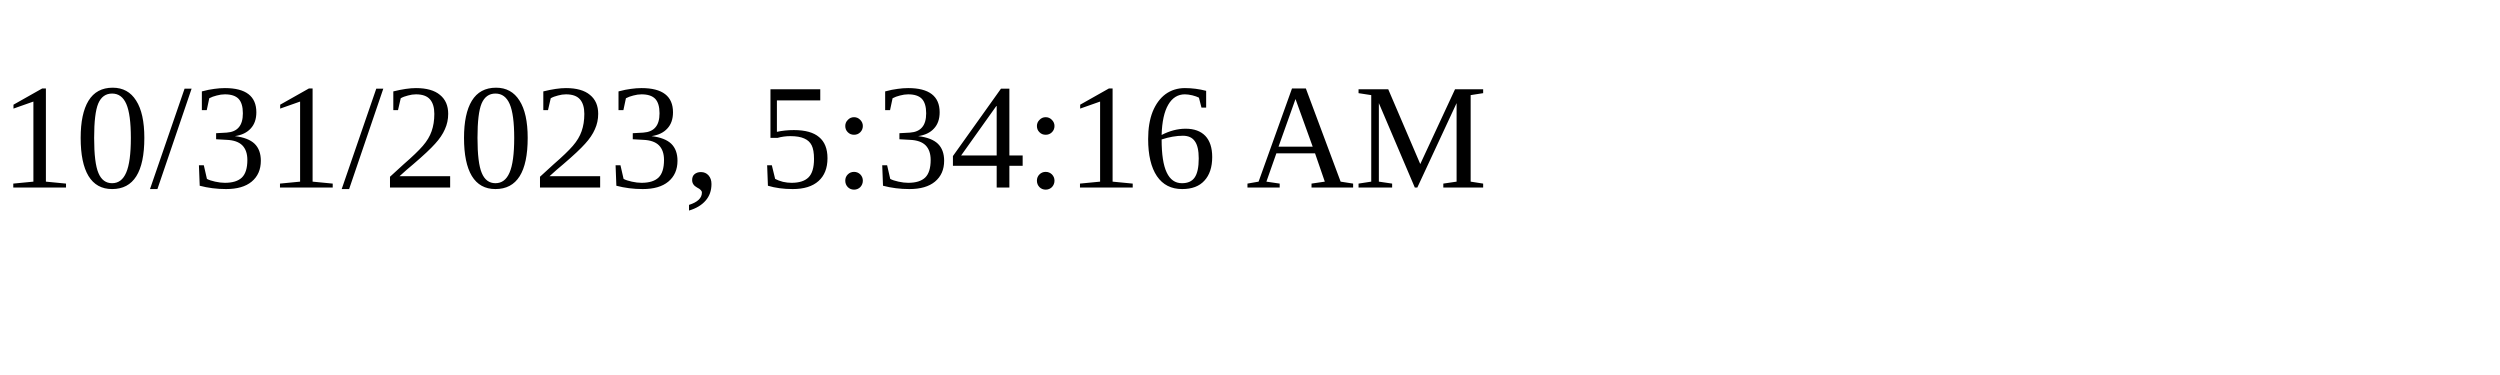
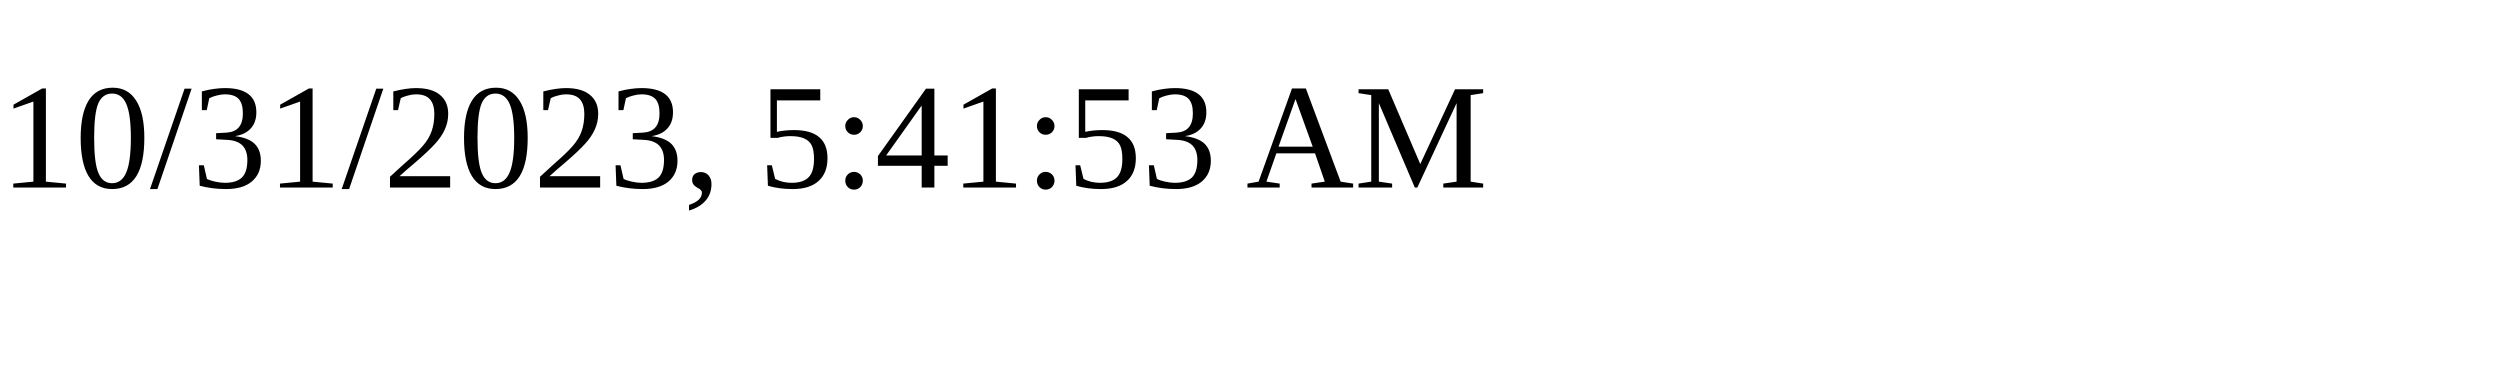
<svg xmlns="http://www.w3.org/2000/svg" height="30" width="200">
-   <text x="0" y="15">10/31/2023, 5:34:16 AM</text>
+   <text x="0" y="15">10/31/2023, 5:41:53 AM</text>
</svg>
